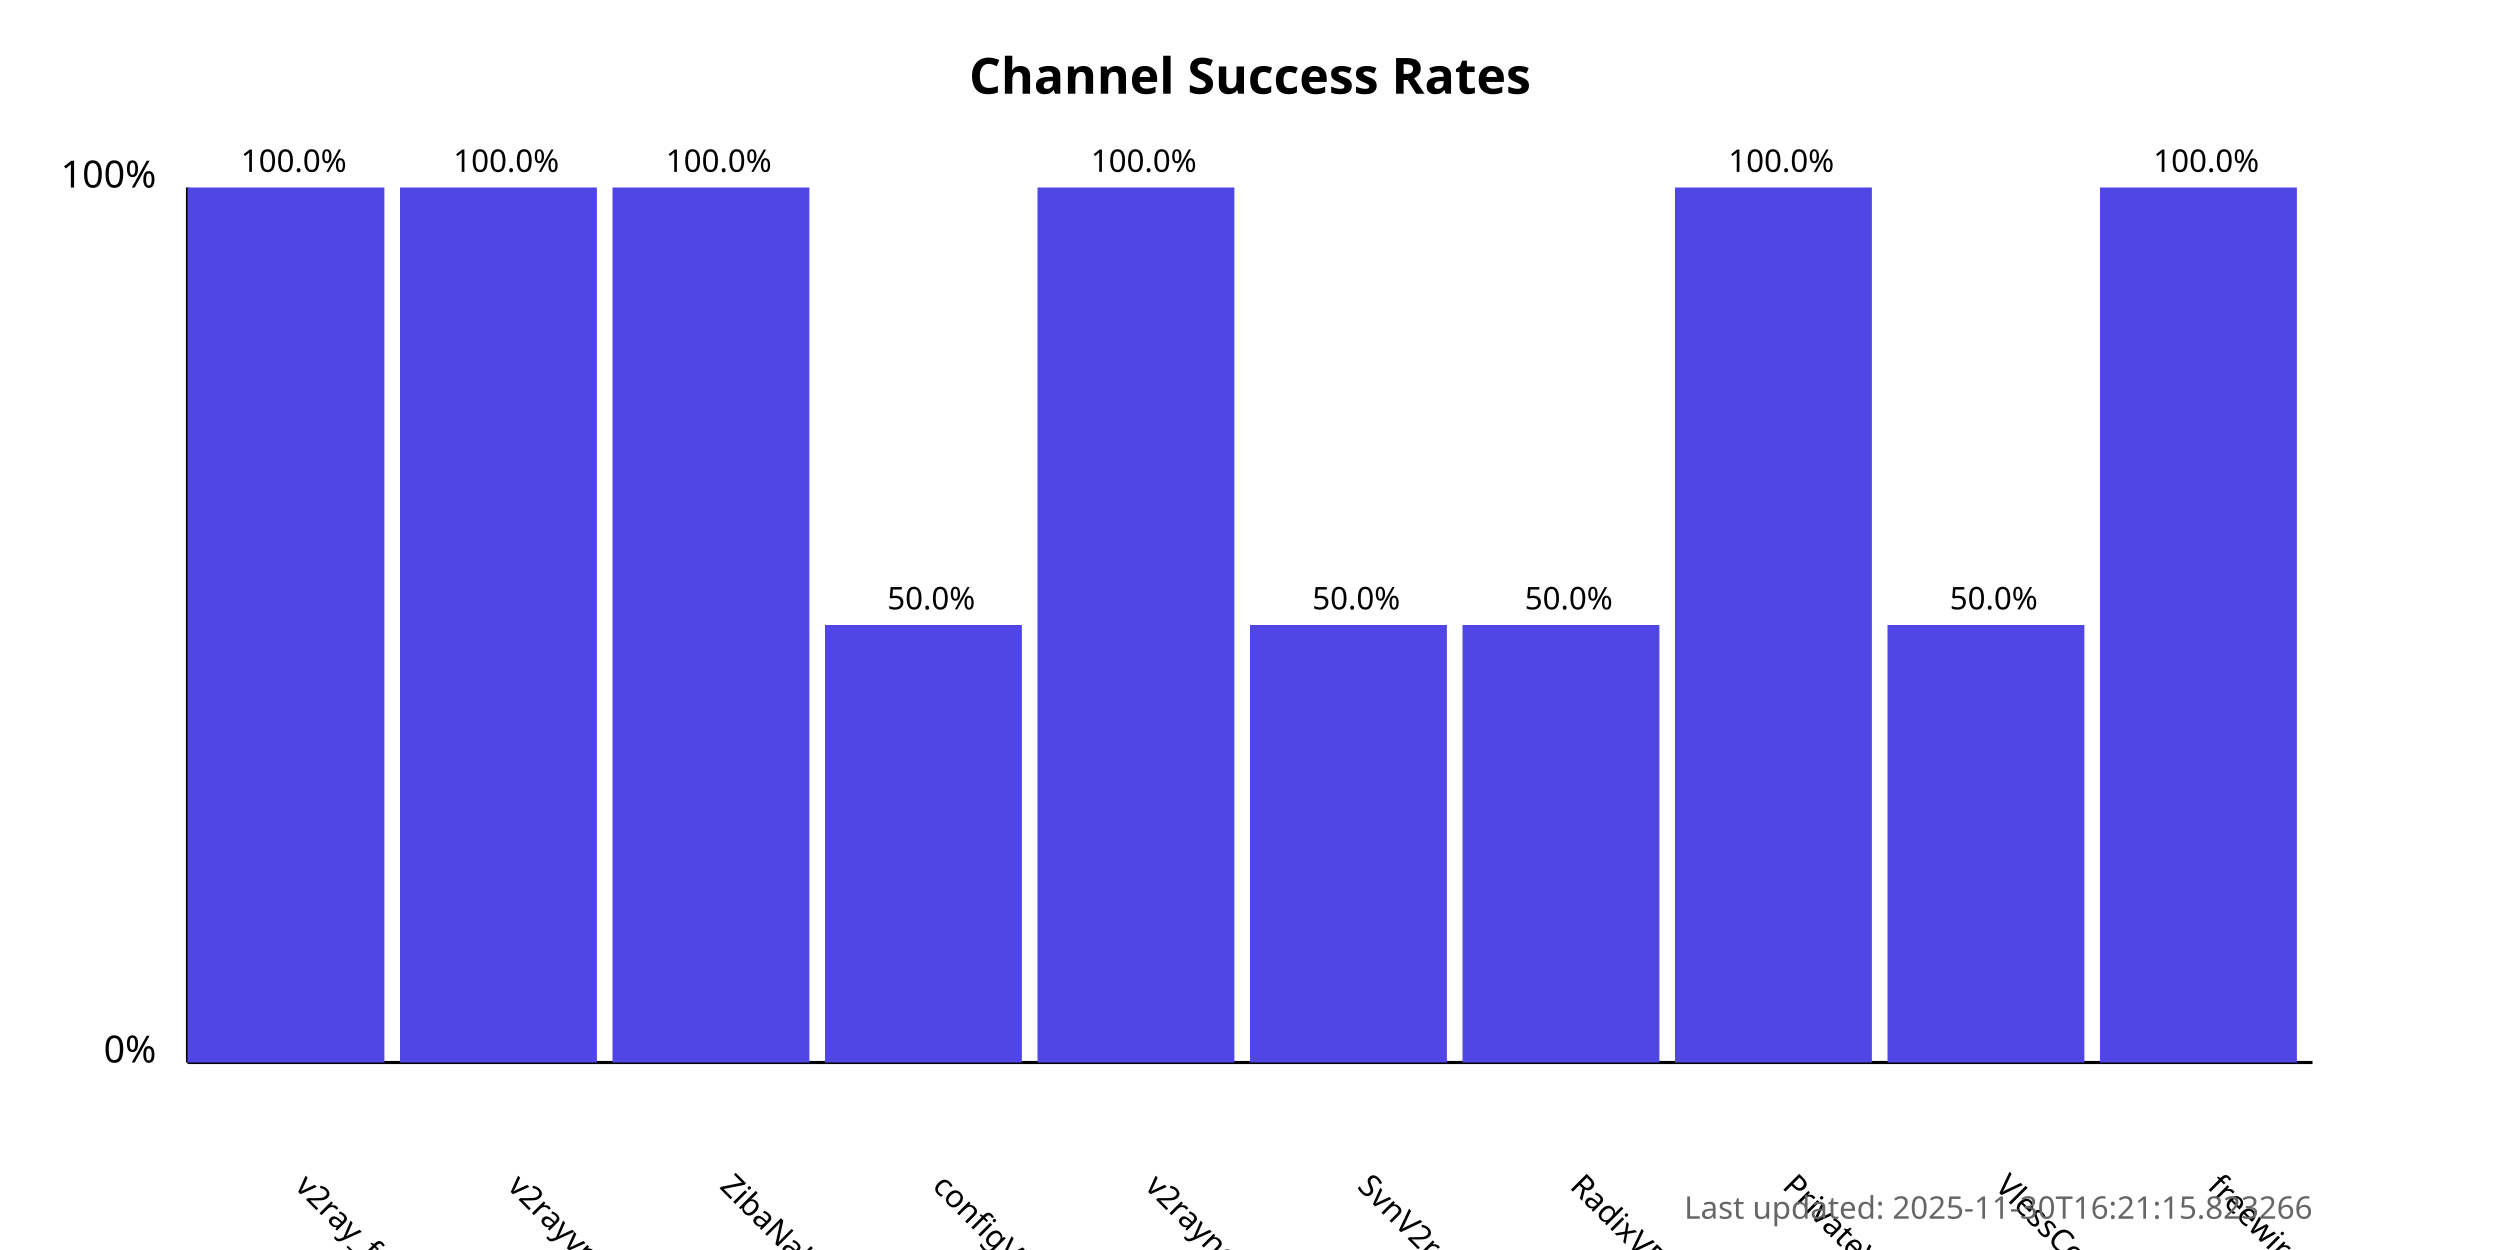
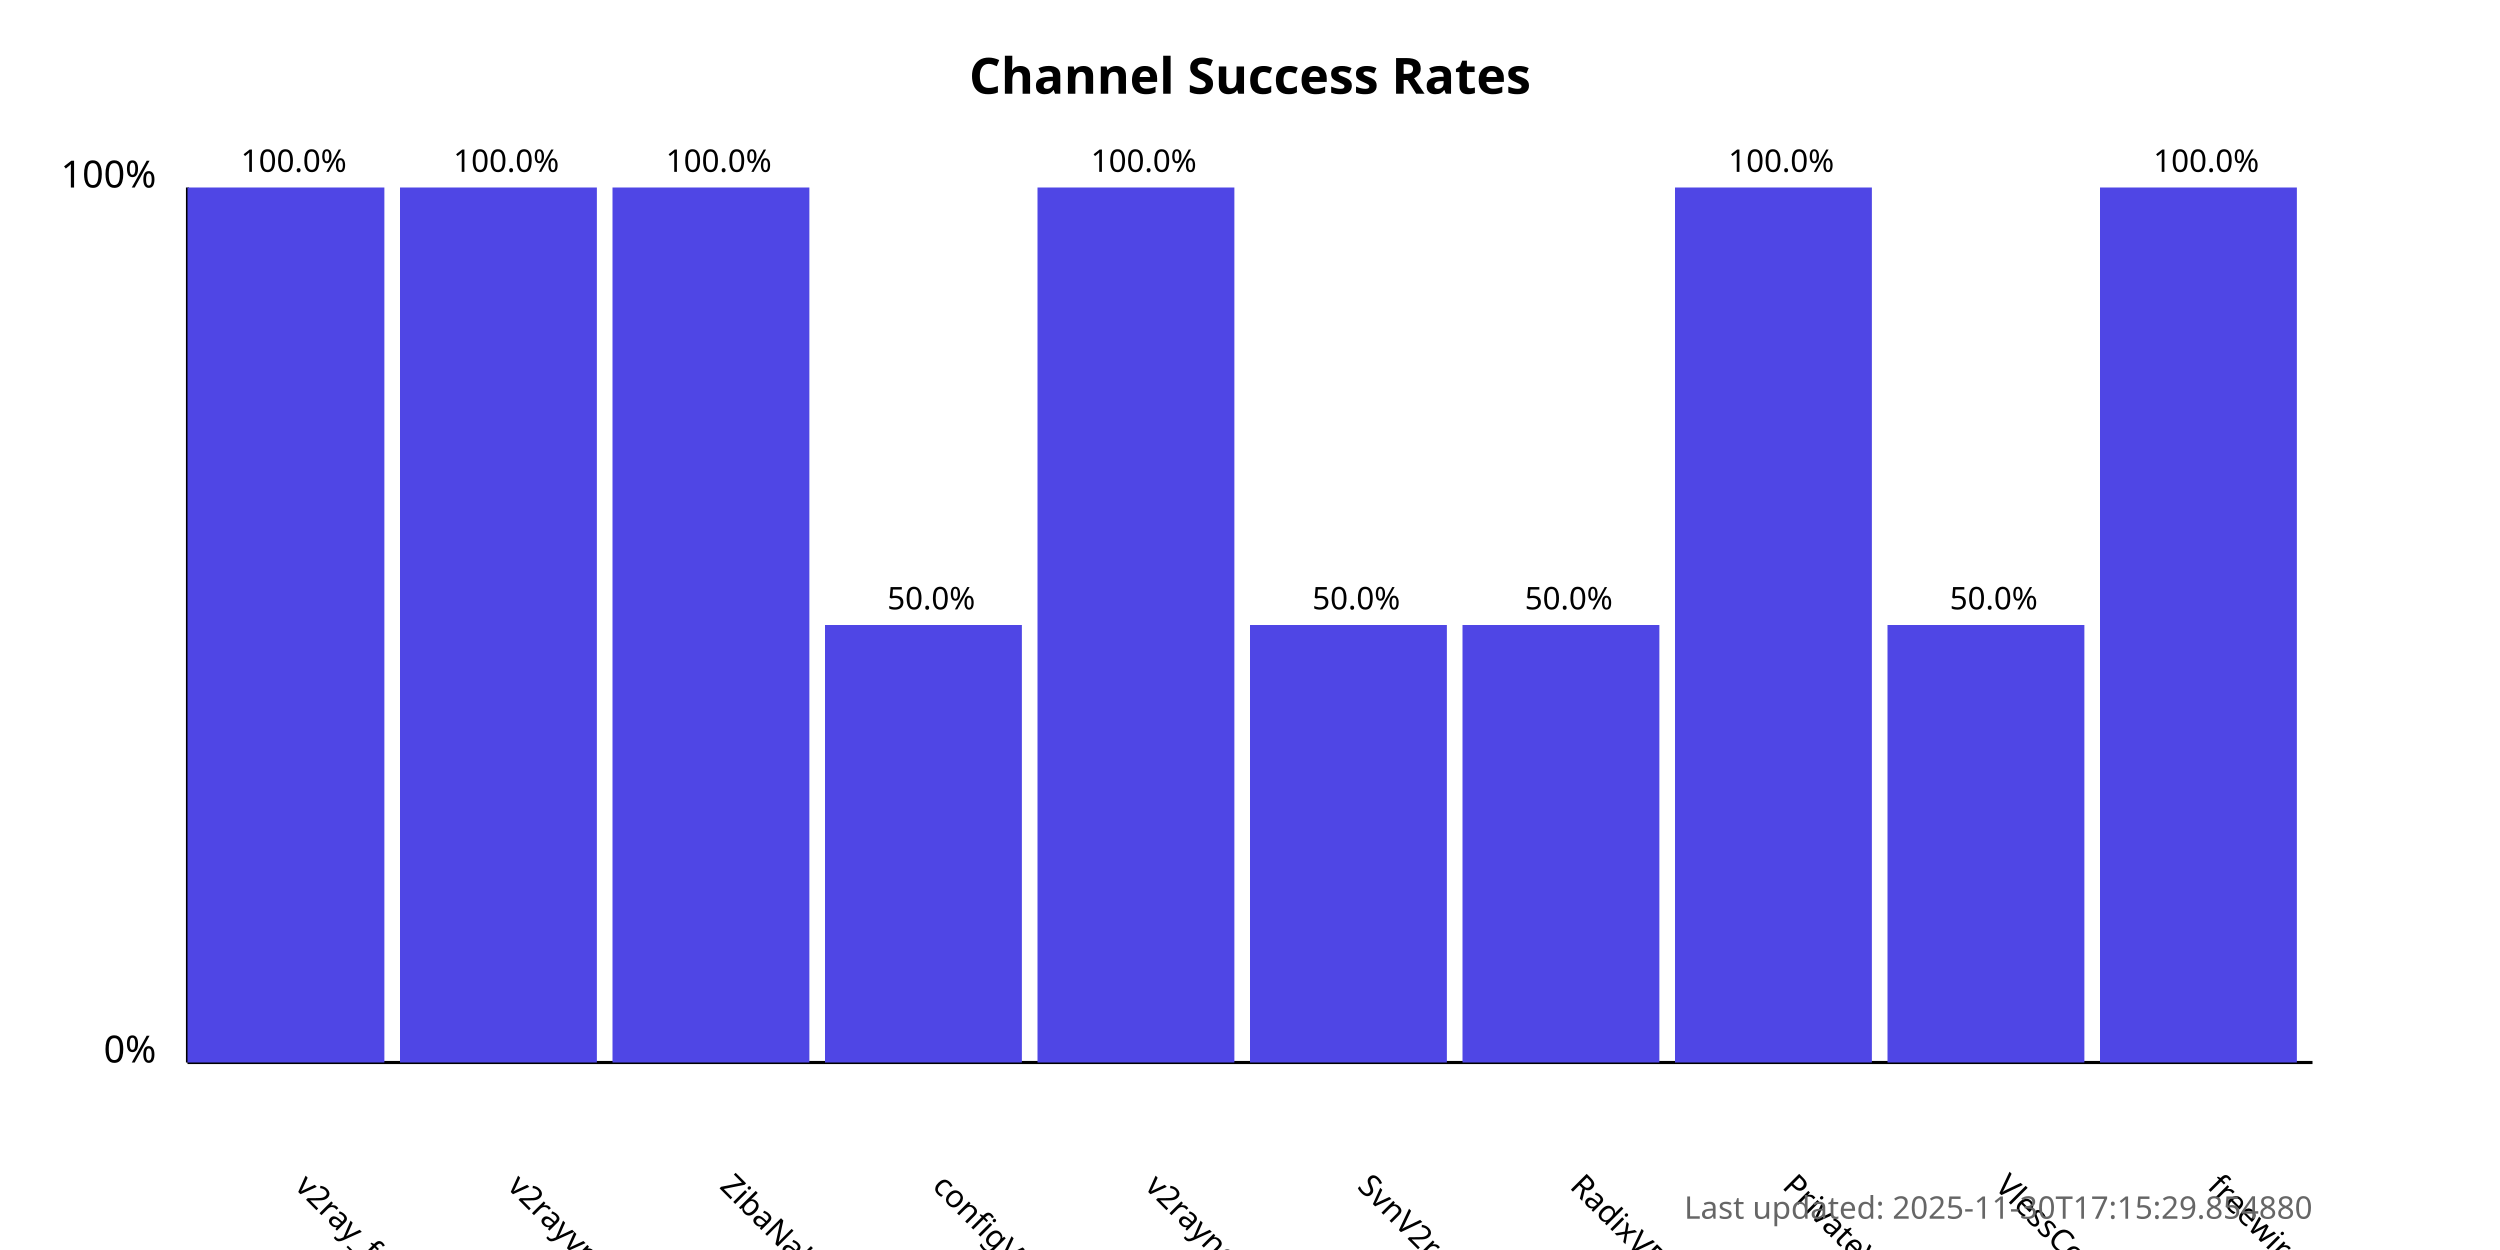
<svg xmlns="http://www.w3.org/2000/svg" width="800" height="400">
  <style>
            .chart-title { font: bold 16px sans-serif; }
            .axis-label { font: 12px sans-serif; }
            .tick-label { font: 10px sans-serif; }
            .bar { fill: #4f46e5; }
            .bar:hover { fill: #6366f1; }
            .timestamp { font: 10px sans-serif; fill: #666; }
        </style>
  <text x="400.0" y="30" text-anchor="middle" class="chart-title">
            Channel Success Rates
        </text>
  <line x1="60" y1="340" x2="60" y2="60" stroke="black" stroke-width="1" />
  <line x1="60" y1="340" x2="740" y2="340" stroke="black" stroke-width="1" />
  <text x="50" y="340" text-anchor="end" class="axis-label">0%</text>
  <text x="50" y="60" text-anchor="end" class="axis-label">100%</text>
  <g>
    <rect x="60" y="60.0" width="63.0" height="280.0" class="bar" />
    <text x="94.0" y="380" transform="rotate(45, 94.0, 380)" text-anchor="start" class="tick-label">
                v2ray_free_conf
            </text>
    <text x="94.0" y="55.0" text-anchor="middle" class="tick-label">
                100.0%
            </text>
  </g>
  <g>
    <rect x="128.0" y="60.0" width="63.0" height="280.0" class="bar" />
    <text x="162.0" y="380" transform="rotate(45, 162.0, 380)" text-anchor="start" class="tick-label">
                v2rayvpno
            </text>
    <text x="162.0" y="55.0" text-anchor="middle" class="tick-label">
                100.0%
            </text>
  </g>
  <g>
    <rect x="196.0" y="60.0" width="63.0" height="280.0" class="bar" />
    <text x="230.0" y="380" transform="rotate(45, 230.0, 380)" text-anchor="start" class="tick-label">
                ZibaNabz
            </text>
    <text x="230.0" y="55.0" text-anchor="middle" class="tick-label">
                100.0%
            </text>
  </g>
  <g>
    <rect x="264.0" y="200.0" width="63.0" height="140.0" class="bar" />
    <text x="298.0" y="380" transform="rotate(45, 298.0, 380)" text-anchor="start" class="tick-label">
                configV2rayForFree
            </text>
    <text x="298.0" y="195.0" text-anchor="middle" class="tick-label">
                50.0%
            </text>
  </g>
  <g>
    <rect x="332.0" y="60.0" width="63.0" height="280.0" class="bar" />
    <text x="366.0" y="380" transform="rotate(45, 366.0, 380)" text-anchor="start" class="tick-label">
                v2rayngvpn
            </text>
    <text x="366.0" y="55.0" text-anchor="middle" class="tick-label">
                100.0%
            </text>
  </g>
  <g>
    <rect x="400.0" y="200.0" width="63.0" height="140.0" class="bar" />
    <text x="434.0" y="380" transform="rotate(45, 434.0, 380)" text-anchor="start" class="tick-label">
                SvnV2ray
            </text>
    <text x="434.0" y="195.0" text-anchor="middle" class="tick-label">
                50.0%
            </text>
  </g>
  <g>
    <rect x="468.0" y="200.0" width="63.0" height="140.0" class="bar" />
    <text x="502.0" y="380" transform="rotate(45, 502.0, 380)" text-anchor="start" class="tick-label">
                RadixVPN
            </text>
    <text x="502.0" y="195.0" text-anchor="middle" class="tick-label">
                50.0%
            </text>
  </g>
  <g>
    <rect x="536.0" y="60.0" width="63.0" height="280.0" class="bar" />
    <text x="570.0" y="380" transform="rotate(45, 570.0, 380)" text-anchor="start" class="tick-label">
                PrivateVPNs
            </text>
    <text x="570.0" y="55.0" text-anchor="middle" class="tick-label">
                100.0%
            </text>
  </g>
  <g>
    <rect x="604.0" y="200.0" width="63.0" height="140.0" class="bar" />
    <text x="638.0" y="380" transform="rotate(45, 638.0, 380)" text-anchor="start" class="tick-label">
                VlessConfig
            </text>
    <text x="638.0" y="195.0" text-anchor="middle" class="tick-label">
                50.0%
            </text>
  </g>
  <g>
    <rect x="672.0" y="60.0" width="63.0" height="280.0" class="bar" />
    <text x="706.0" y="380" transform="rotate(45, 706.0, 380)" text-anchor="start" class="tick-label">
                freewireguard
            </text>
    <text x="706.0" y="55.0" text-anchor="middle" class="tick-label">
                100.0%
            </text>
  </g>
  <text x="740" y="390" text-anchor="end" class="timestamp">
-             Last updated: 2025-11-30T16:21:15.823266
+             Last updated: 2025-11-30T17:15:29.854880
        </text>
</svg>
